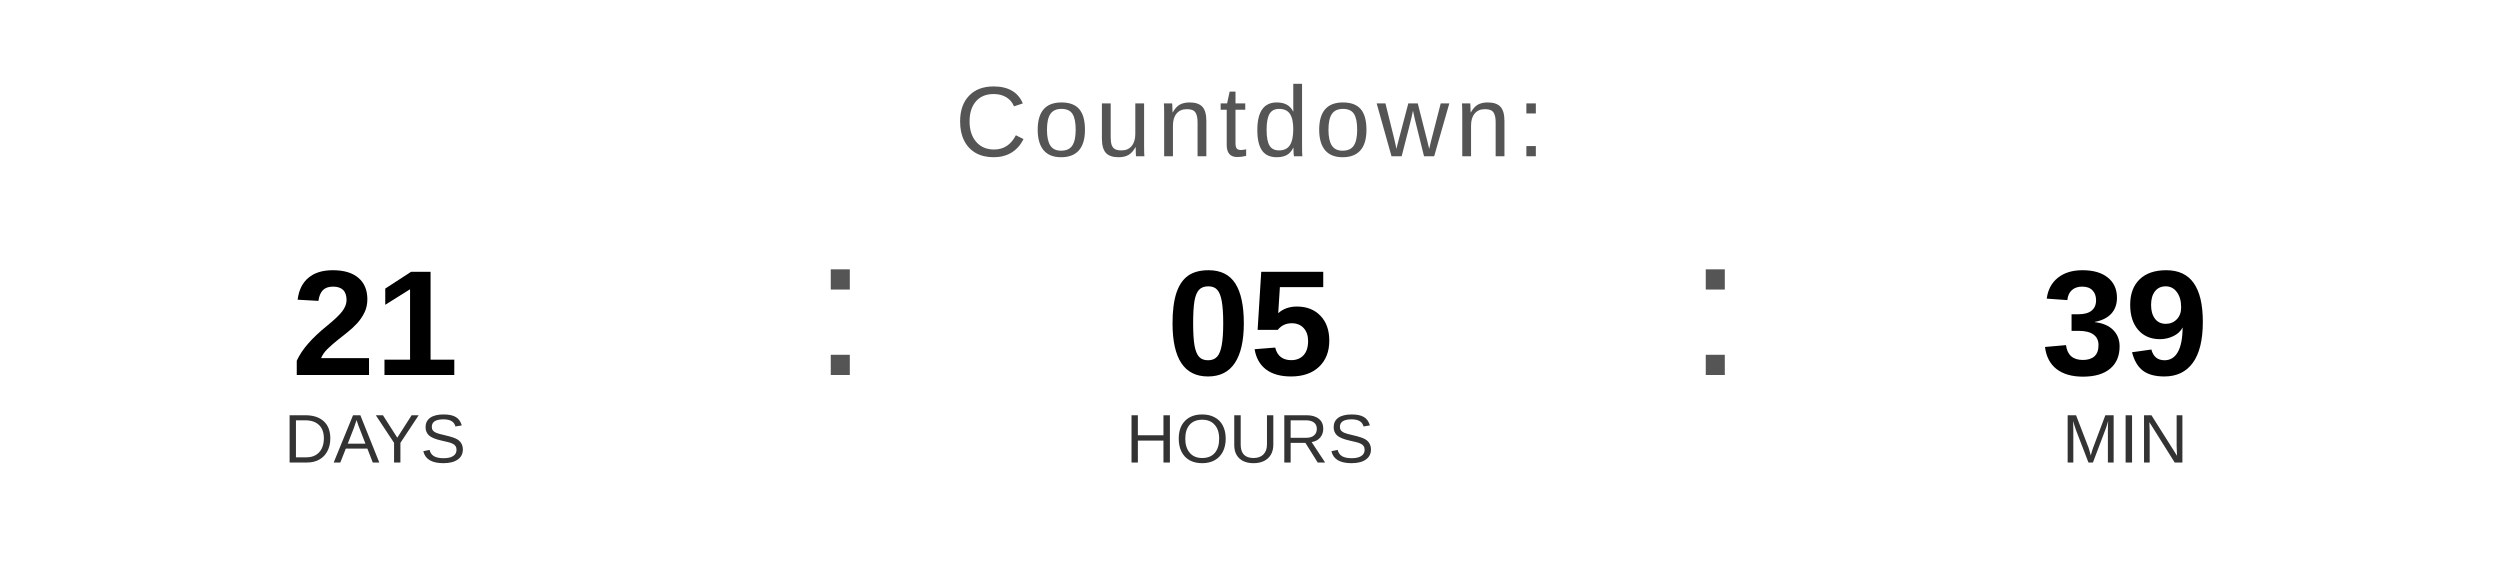
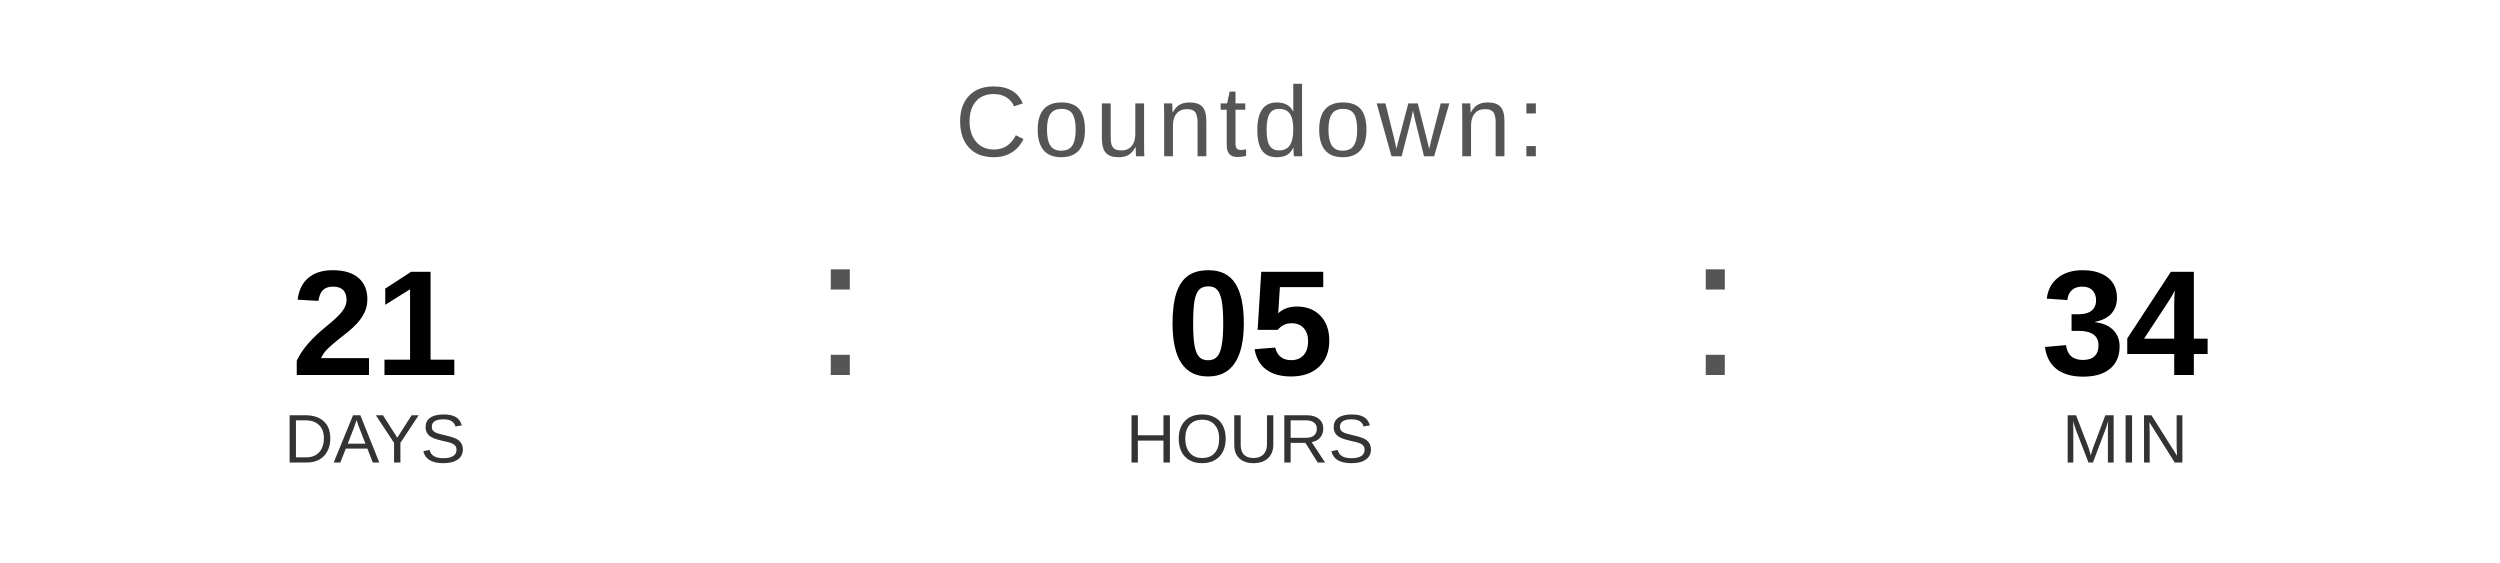
<svg xmlns="http://www.w3.org/2000/svg" width="400" height="90" viewBox="0 0 400 90">
  <text x="200" y="25" font-family="Arial, Helvetica, sans-serif" font-size="16" fill="#555555" text-anchor="middle" letter-spacing="1">
    Countdown:
  </text>
  <text x="60" y="60" font-family="Arial, Helvetica, sans-serif" font-size="24" font-weight="bold" fill="#000000" text-anchor="middle">21</text>
  <text x="60" y="74" font-family="Arial, Helvetica, sans-serif" font-size="11" fill="#333333" text-anchor="middle">DAYS</text>
  <text x="130" y="60" font-family="Arial, sans-serif" font-size="32" fill="#555555">:</text>
  <text x="200" y="60" font-family="Arial, Helvetica, sans-serif" font-size="24" font-weight="bold" fill="#000000" text-anchor="middle">05</text>
  <text x="200" y="74" font-family="Arial, Helvetica, sans-serif" font-size="11" fill="#333333" text-anchor="middle">HOURS</text>
  <text x="270" y="60" font-family="Arial, sans-serif" font-size="32" fill="#555555">:</text>
-   <text x="340" y="60" font-family="Arial, Helvetica, sans-serif" font-size="24" font-weight="bold" fill="#000000" text-anchor="middle">39</text>
+   <text x="340" y="60" font-family="Arial, Helvetica, sans-serif" font-size="24" font-weight="bold" fill="#000000" text-anchor="middle">34</text>
  <text x="340" y="74" font-family="Arial, Helvetica, sans-serif" font-size="11" fill="#333333" text-anchor="middle">MIN</text>
</svg>
